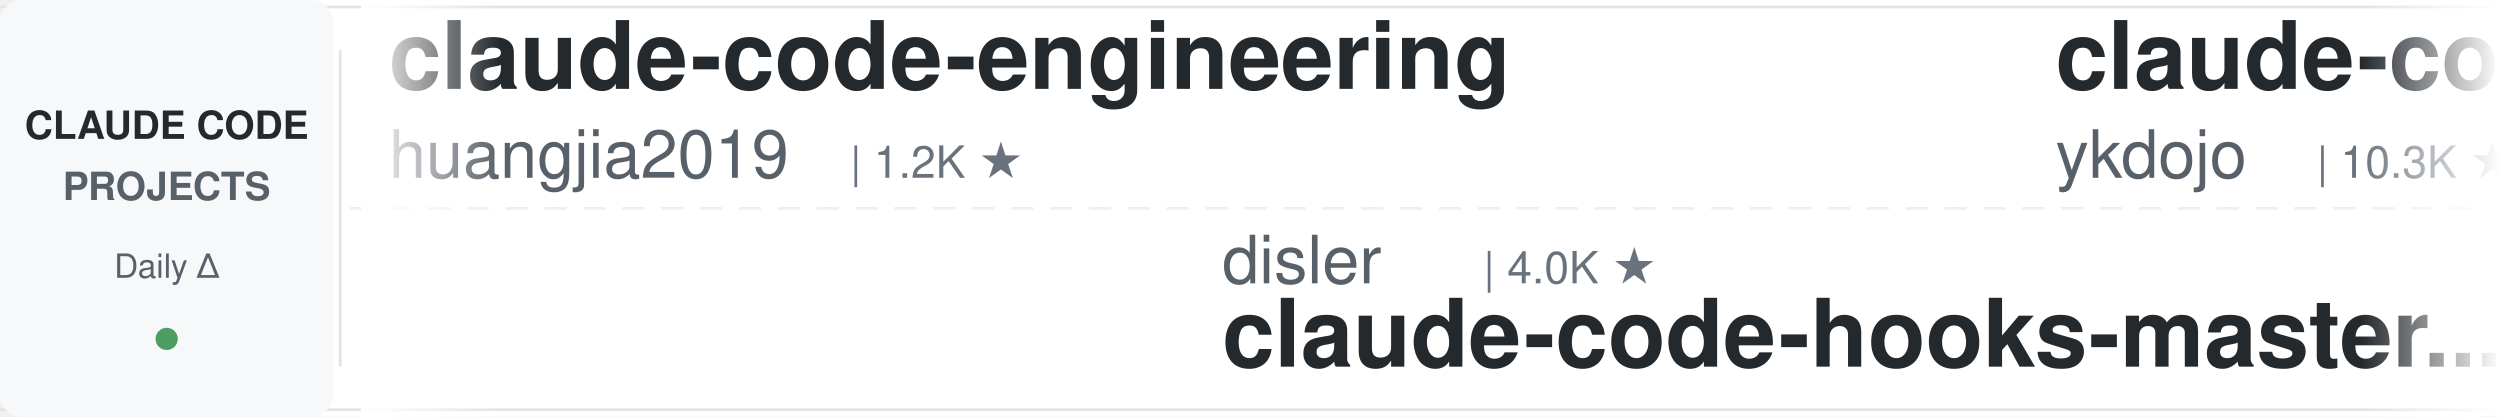
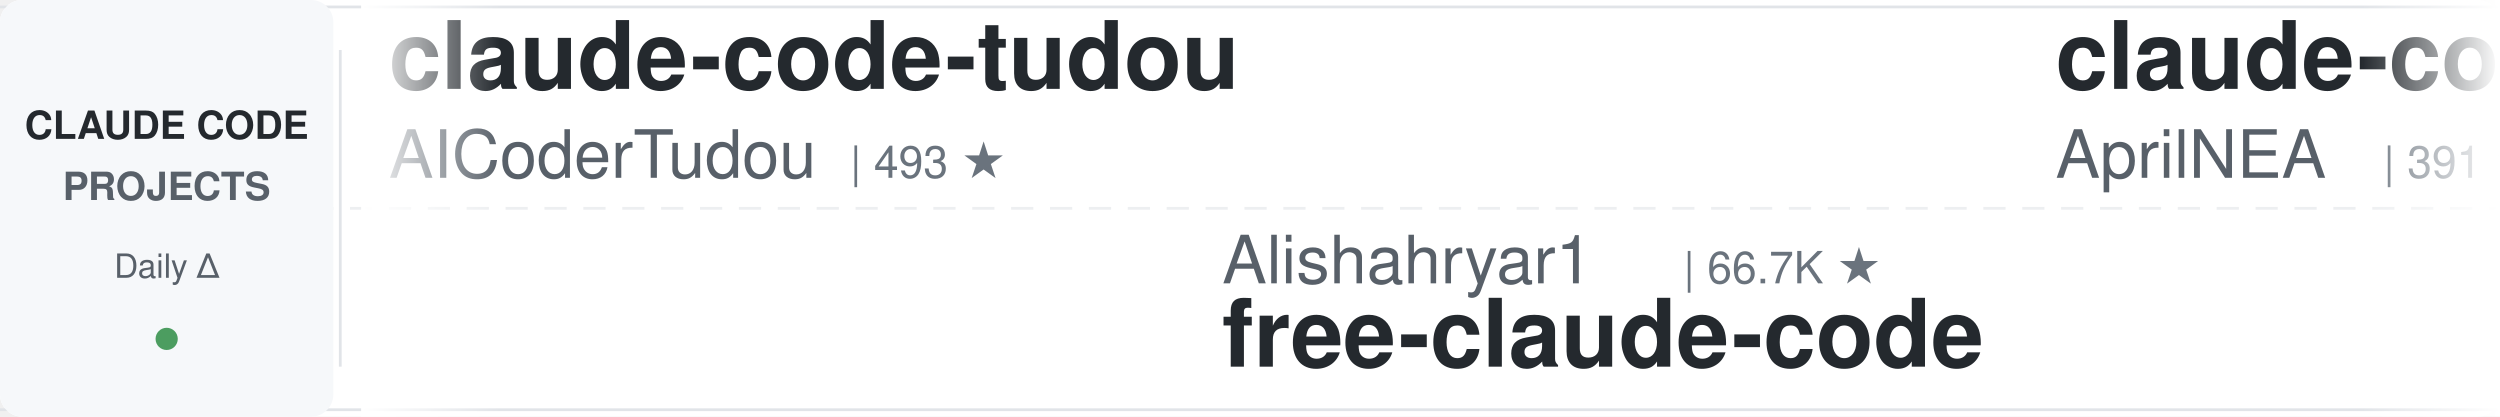
<svg xmlns="http://www.w3.org/2000/svg" width="900" height="150">
  <defs>
    <linearGradient id="leftFade" x1="0%" y1="0%" x2="100%" y2="0%">
      <stop offset="0%" style="stop-color:#ffffff;stop-opacity:1" />
      <stop offset="100%" style="stop-color:#ffffff;stop-opacity:0" />
    </linearGradient>
    <linearGradient id="rightFade" x1="0%" y1="0%" x2="100%" y2="0%">
      <stop offset="0%" style="stop-color:#ffffff;stop-opacity:0" />
      <stop offset="100%" style="stop-color:#ffffff;stop-opacity:1" />
    </linearGradient>
  </defs>
  <rect width="900" height="150" fill="#ffffff" rx="8" />
  <rect x="0" y="2" width="900" height="1" fill="#e1e4e8" />
  <rect x="0" y="147" width="900" height="1" fill="#e1e4e8" />
  <line x1="0" y1="75" x2="900" y2="75" stroke="#e1e4e8" stroke-width="1" stroke-dasharray="8 6" opacity="0.6" />
  <rect x="0" y="0" width="120" height="150" fill="#f6f8fa" rx="8" />
  <text x="60" y="50" font-family="-apple-system, BlinkMacSystemFont, 'Segoe UI', Helvetica, Arial, sans-serif" font-size="14" font-weight="600" fill="#24292e" text-anchor="middle">CLAUDE CODE</text>
  <text x="60" y="72" font-family="-apple-system, BlinkMacSystemFont, 'Segoe UI', Helvetica, Arial, sans-serif" font-size="14" font-weight="600" fill="#586069" text-anchor="middle">PROJECTS</text>
  <text x="60" y="100" font-family="-apple-system, BlinkMacSystemFont, 'Segoe UI', Helvetica, Arial, sans-serif" font-size="12" font-weight="500" fill="#586069" text-anchor="middle">Daily Δ</text>
  <circle cx="60" cy="122" r="4" fill="#22863a" opacity="0.8" />
  <rect x="122" y="18" width="1" height="114" fill="#e1e4e8" />
  <clipPath id="tickerClip">
    <rect x="130" y="0" width="770" height="150" />
  </clipPath>
  <g clip-path="url(#tickerClip)">
    <g id="tickerItems">
      <animateTransform attributeName="transform" attributeType="XML" type="translate" from="0 0" to="-3000 0" dur="54s" repeatCount="indefinite" />
      <g transform="translate(0, 0)">
-         <text x="140" y="32" font-family="-apple-system, BlinkMacSystemFont, 'Segoe UI', Helvetica, Arial, sans-serif" font-size="34" font-weight="600" fill="#24292e">claude-code-engineering</text>
-         <text x="140" y="64" font-family="-apple-system, BlinkMacSystemFont, 'Segoe UI', Helvetica, Arial, sans-serif" font-size="24" font-weight="400" fill="#586069">huangjia2019</text>
-         <text x="306" y="64" font-family="-apple-system, BlinkMacSystemFont, 'Segoe UI', Helvetica, Arial, sans-serif" font-size="16" font-weight="500" fill="#6a737d">| 1.2K ★</text>
+         <text x="140" y="32" font-family="-apple-system, BlinkMacSystemFont, 'Segoe UI', Helvetica, Arial, sans-serif" font-size="34" font-weight="600" fill="#24292e">claude-code-tudou</text>
+         <text x="140" y="64" font-family="-apple-system, BlinkMacSystemFont, 'Segoe UI', Helvetica, Arial, sans-serif" font-size="24" font-weight="400" fill="#586069">AICoderTudou</text>
+         <text x="306" y="64" font-family="-apple-system, BlinkMacSystemFont, 'Segoe UI', Helvetica, Arial, sans-serif" font-size="16" font-weight="500" fill="#6a737d">| 493 ★</text>
      </g>
      <g transform="translate(300, 0)">
-         <text x="140" y="102" font-family="-apple-system, BlinkMacSystemFont, 'Segoe UI', Helvetica, Arial, sans-serif" font-size="24" font-weight="400" fill="#586069">disler</text>
-         <text x="234" y="102" font-family="-apple-system, BlinkMacSystemFont, 'Segoe UI', Helvetica, Arial, sans-serif" font-size="16" font-weight="500" fill="#6a737d">| 4.0K ★</text>
-         <text x="140" y="132" font-family="-apple-system, BlinkMacSystemFont, 'Segoe UI', Helvetica, Arial, sans-serif" font-size="34" font-weight="600" fill="#24292e">claude-code-hooks-master...</text>
-       </g>
-       <g transform="translate(600, 0)">
-         <text x="140" y="32" font-family="-apple-system, BlinkMacSystemFont, 'Segoe UI', Helvetica, Arial, sans-serif" font-size="34" font-weight="600" fill="#24292e">claude-code-tips</text>
-         <text x="140" y="64" font-family="-apple-system, BlinkMacSystemFont, 'Segoe UI', Helvetica, Arial, sans-serif" font-size="24" font-weight="400" fill="#586069">ykdojo</text>
-         <text x="234" y="64" font-family="-apple-system, BlinkMacSystemFont, 'Segoe UI', Helvetica, Arial, sans-serif" font-size="16" font-weight="500" fill="#6a737d">| 10.3K ★</text>
-       </g>
-       <g transform="translate(900, 0)">
-         <text x="140" y="102" font-family="-apple-system, BlinkMacSystemFont, 'Segoe UI', Helvetica, Arial, sans-serif" font-size="24" font-weight="400" fill="#586069">SeemSeam</text>
-         <text x="258" y="102" font-family="-apple-system, BlinkMacSystemFont, 'Segoe UI', Helvetica, Arial, sans-serif" font-size="16" font-weight="500" fill="#6a737d">| 3.6K ★</text>
-         <text x="140" y="132" font-family="-apple-system, BlinkMacSystemFont, 'Segoe UI', Helvetica, Arial, sans-serif" font-size="34" font-weight="600" fill="#24292e">claude_codex_bridge</text>
-       </g>
-       <g transform="translate(1200, 0)">
-         <text x="140" y="32" font-family="-apple-system, BlinkMacSystemFont, 'Segoe UI', Helvetica, Arial, sans-serif" font-size="34" font-weight="600" fill="#24292e">arcads-claude-code-mrpai...</text>
-         <text x="140" y="64" font-family="-apple-system, BlinkMacSystemFont, 'Segoe UI', Helvetica, Arial, sans-serif" font-size="24" font-weight="400" fill="#586069">mrpaidsocial</text>
-         <text x="306" y="64" font-family="-apple-system, BlinkMacSystemFont, 'Segoe UI', Helvetica, Arial, sans-serif" font-size="16" font-weight="500" fill="#6a737d">| 1.7K ★</text>
-       </g>
-       <g transform="translate(1500, 0)">
-         <text x="140" y="102" font-family="-apple-system, BlinkMacSystemFont, 'Segoe UI', Helvetica, Arial, sans-serif" font-size="24" font-weight="400" fill="#586069">Donchitos</text>
-         <text x="270" y="102" font-family="-apple-system, BlinkMacSystemFont, 'Segoe UI', Helvetica, Arial, sans-serif" font-size="16" font-weight="500" fill="#6a737d">| 35.7K ★</text>
-         <text x="140" y="132" font-family="-apple-system, BlinkMacSystemFont, 'Segoe UI', Helvetica, Arial, sans-serif" font-size="34" font-weight="600" fill="#24292e">Claude-Code-Game-Studios</text>
-       </g>
-       <g transform="translate(1800, 0)">
-         <text x="140" y="32" font-family="-apple-system, BlinkMacSystemFont, 'Segoe UI', Helvetica, Arial, sans-serif" font-size="34" font-weight="600" fill="#24292e">claude-code-security-rev...</text>
-         <text x="140" y="64" font-family="-apple-system, BlinkMacSystemFont, 'Segoe UI', Helvetica, Arial, sans-serif" font-size="24" font-weight="400" fill="#586069">anthropics</text>
-         <text x="282" y="64" font-family="-apple-system, BlinkMacSystemFont, 'Segoe UI', Helvetica, Arial, sans-serif" font-size="16" font-weight="500" fill="#6a737d">| 6.7K ★</text>
-       </g>
-       <g transform="translate(2100, 0)">
        <text x="140" y="102" font-family="-apple-system, BlinkMacSystemFont, 'Segoe UI', Helvetica, Arial, sans-serif" font-size="24" font-weight="400" fill="#586069">Alishahryar1</text>
        <text x="306" y="102" font-family="-apple-system, BlinkMacSystemFont, 'Segoe UI', Helvetica, Arial, sans-serif" font-size="16" font-weight="500" fill="#6a737d">| 66.7K ★</text>
        <text x="140" y="132" font-family="-apple-system, BlinkMacSystemFont, 'Segoe UI', Helvetica, Arial, sans-serif" font-size="34" font-weight="600" fill="#24292e">free-claude-code</text>
      </g>
+       <g transform="translate(600, 0)">
+         <text x="140" y="32" font-family="-apple-system, BlinkMacSystemFont, 'Segoe UI', Helvetica, Arial, sans-serif" font-size="34" font-weight="600" fill="#24292e">claude-code-source</text>
+         <text x="140" y="64" font-family="-apple-system, BlinkMacSystemFont, 'Segoe UI', Helvetica, Arial, sans-serif" font-size="24" font-weight="400" fill="#586069">AprilNEA</text>
+         <text x="258" y="64" font-family="-apple-system, BlinkMacSystemFont, 'Segoe UI', Helvetica, Arial, sans-serif" font-size="16" font-weight="500" fill="#6a737d">| 391 ★</text>
+       </g>
+       <g transform="translate(900, 0)">
+         <text x="140" y="102" font-family="-apple-system, BlinkMacSystemFont, 'Segoe UI', Helvetica, Arial, sans-serif" font-size="24" font-weight="400" fill="#586069">OneRedOak</text>
+         <text x="270" y="102" font-family="-apple-system, BlinkMacSystemFont, 'Segoe UI', Helvetica, Arial, sans-serif" font-size="16" font-weight="500" fill="#6a737d">| 3.9K ★</text>
+         <text x="140" y="132" font-family="-apple-system, BlinkMacSystemFont, 'Segoe UI', Helvetica, Arial, sans-serif" font-size="34" font-weight="600" fill="#24292e">claude-code-workflows</text>
+       </g>
+       <g transform="translate(1200, 0)">
+         <text x="140" y="32" font-family="-apple-system, BlinkMacSystemFont, 'Segoe UI', Helvetica, Arial, sans-serif" font-size="34" font-weight="600" fill="#24292e">Claude-Code-Quest</text>
+         <text x="140" y="64" font-family="-apple-system, BlinkMacSystemFont, 'Segoe UI', Helvetica, Arial, sans-serif" font-size="24" font-weight="400" fill="#586069">wesammustafa</text>
+         <text x="306" y="64" font-family="-apple-system, BlinkMacSystemFont, 'Segoe UI', Helvetica, Arial, sans-serif" font-size="16" font-weight="500" fill="#6a737d">| 3.6K ★</text>
+       </g>
+       <g transform="translate(1500, 0)">
+         <text x="140" y="102" font-family="-apple-system, BlinkMacSystemFont, 'Segoe UI', Helvetica, Arial, sans-serif" font-size="24" font-weight="400" fill="#586069">diet103</text>
+         <text x="246" y="102" font-family="-apple-system, BlinkMacSystemFont, 'Segoe UI', Helvetica, Arial, sans-serif" font-size="16" font-weight="500" fill="#6a737d">| 10.0K ★</text>
+         <text x="140" y="132" font-family="-apple-system, BlinkMacSystemFont, 'Segoe UI', Helvetica, Arial, sans-serif" font-size="34" font-weight="600" fill="#24292e">claude-code-infrastructu...</text>
+       </g>
+       <g transform="translate(1800, 0)">
+         <text x="140" y="32" font-family="-apple-system, BlinkMacSystemFont, 'Segoe UI', Helvetica, Arial, sans-serif" font-size="34" font-weight="600" fill="#24292e">claude-code-rust</text>
+         <text x="140" y="64" font-family="-apple-system, BlinkMacSystemFont, 'Segoe UI', Helvetica, Arial, sans-serif" font-size="24" font-weight="400" fill="#586069">lorryjovens-hub</text>
+         <text x="342" y="64" font-family="-apple-system, BlinkMacSystemFont, 'Segoe UI', Helvetica, Arial, sans-serif" font-size="16" font-weight="500" fill="#6a737d">| 1.7K ★</text>
+       </g>
+       <g transform="translate(2100, 0)">
+         <text x="140" y="102" font-family="-apple-system, BlinkMacSystemFont, 'Segoe UI', Helvetica, Arial, sans-serif" font-size="24" font-weight="400" fill="#586069">Cranot</text>
+         <text x="234" y="102" font-family="-apple-system, BlinkMacSystemFont, 'Segoe UI', Helvetica, Arial, sans-serif" font-size="16" font-weight="500" fill="#6a737d">| 2.9K ★</text>
+         <text x="140" y="132" font-family="-apple-system, BlinkMacSystemFont, 'Segoe UI', Helvetica, Arial, sans-serif" font-size="34" font-weight="600" fill="#24292e">claude-code-guide</text>
+       </g>
      <g transform="translate(2400, 0)">
-         <text x="140" y="32" font-family="-apple-system, BlinkMacSystemFont, 'Segoe UI', Helvetica, Arial, sans-serif" font-size="34" font-weight="600" fill="#24292e">edmunds-claude-code</text>
-         <text x="140" y="64" font-family="-apple-system, BlinkMacSystemFont, 'Segoe UI', Helvetica, Arial, sans-serif" font-size="24" font-weight="400" fill="#586069">edmund-io</text>
-         <text x="270" y="64" font-family="-apple-system, BlinkMacSystemFont, 'Segoe UI', Helvetica, Arial, sans-serif" font-size="16" font-weight="500" fill="#6a737d">| 1.5K ★</text>
+         <text x="140" y="32" font-family="-apple-system, BlinkMacSystemFont, 'Segoe UI', Helvetica, Arial, sans-serif" font-size="34" font-weight="600" fill="#24292e">ClaudeCode-Portable</text>
+         <text x="140" y="64" font-family="-apple-system, BlinkMacSystemFont, 'Segoe UI', Helvetica, Arial, sans-serif" font-size="24" font-weight="400" fill="#586069">techjarves</text>
+         <text x="282" y="64" font-family="-apple-system, BlinkMacSystemFont, 'Segoe UI', Helvetica, Arial, sans-serif" font-size="16" font-weight="500" fill="#6a737d">| 1.6K ★</text>
      </g>
      <g transform="translate(2700, 0)">
-         <text x="140" y="102" font-family="-apple-system, BlinkMacSystemFont, 'Segoe UI', Helvetica, Arial, sans-serif" font-size="24" font-weight="400" fill="#586069">Yeachan-Heo</text>
-         <text x="294" y="102" font-family="-apple-system, BlinkMacSystemFont, 'Segoe UI', Helvetica, Arial, sans-serif" font-size="16" font-weight="500" fill="#6a737d">| 40.6K ★</text>
-         <text x="140" y="132" font-family="-apple-system, BlinkMacSystemFont, 'Segoe UI', Helvetica, Arial, sans-serif" font-size="34" font-weight="600" fill="#24292e">oh-my-claudecode</text>
+         <text x="140" y="102" font-family="-apple-system, BlinkMacSystemFont, 'Segoe UI', Helvetica, Arial, sans-serif" font-size="24" font-weight="400" fill="#586069">Chachamaru127</text>
+         <text x="318" y="102" font-family="-apple-system, BlinkMacSystemFont, 'Segoe UI', Helvetica, Arial, sans-serif" font-size="16" font-weight="500" fill="#6a737d">| 3.2K ★</text>
+         <text x="140" y="132" font-family="-apple-system, BlinkMacSystemFont, 'Segoe UI', Helvetica, Arial, sans-serif" font-size="34" font-weight="600" fill="#24292e">claude-code-harness</text>
      </g>
      <g transform="translate(3000, 0)">
-         <text x="140" y="32" font-family="-apple-system, BlinkMacSystemFont, 'Segoe UI', Helvetica, Arial, sans-serif" font-size="34" font-weight="600" fill="#24292e">claude-code-engineering</text>
-         <text x="140" y="64" font-family="-apple-system, BlinkMacSystemFont, 'Segoe UI', Helvetica, Arial, sans-serif" font-size="24" font-weight="400" fill="#586069">huangjia2019</text>
-         <text x="306" y="64" font-family="-apple-system, BlinkMacSystemFont, 'Segoe UI', Helvetica, Arial, sans-serif" font-size="16" font-weight="500" fill="#6a737d">| 1.2K ★</text>
+         <text x="140" y="32" font-family="-apple-system, BlinkMacSystemFont, 'Segoe UI', Helvetica, Arial, sans-serif" font-size="34" font-weight="600" fill="#24292e">claude-code-tudou</text>
+         <text x="140" y="64" font-family="-apple-system, BlinkMacSystemFont, 'Segoe UI', Helvetica, Arial, sans-serif" font-size="24" font-weight="400" fill="#586069">AICoderTudou</text>
+         <text x="306" y="64" font-family="-apple-system, BlinkMacSystemFont, 'Segoe UI', Helvetica, Arial, sans-serif" font-size="16" font-weight="500" fill="#6a737d">| 493 ★</text>
      </g>
      <g transform="translate(3300, 0)">
-         <text x="140" y="102" font-family="-apple-system, BlinkMacSystemFont, 'Segoe UI', Helvetica, Arial, sans-serif" font-size="24" font-weight="400" fill="#586069">disler</text>
-         <text x="234" y="102" font-family="-apple-system, BlinkMacSystemFont, 'Segoe UI', Helvetica, Arial, sans-serif" font-size="16" font-weight="500" fill="#6a737d">| 4.0K ★</text>
-         <text x="140" y="132" font-family="-apple-system, BlinkMacSystemFont, 'Segoe UI', Helvetica, Arial, sans-serif" font-size="34" font-weight="600" fill="#24292e">claude-code-hooks-master...</text>
+         <text x="140" y="102" font-family="-apple-system, BlinkMacSystemFont, 'Segoe UI', Helvetica, Arial, sans-serif" font-size="24" font-weight="400" fill="#586069">Alishahryar1</text>
+         <text x="306" y="102" font-family="-apple-system, BlinkMacSystemFont, 'Segoe UI', Helvetica, Arial, sans-serif" font-size="16" font-weight="500" fill="#6a737d">| 66.7K ★</text>
+         <text x="140" y="132" font-family="-apple-system, BlinkMacSystemFont, 'Segoe UI', Helvetica, Arial, sans-serif" font-size="34" font-weight="600" fill="#24292e">free-claude-code</text>
      </g>
      <g transform="translate(3600, 0)">
-         <text x="140" y="32" font-family="-apple-system, BlinkMacSystemFont, 'Segoe UI', Helvetica, Arial, sans-serif" font-size="34" font-weight="600" fill="#24292e">claude-code-tips</text>
-         <text x="140" y="64" font-family="-apple-system, BlinkMacSystemFont, 'Segoe UI', Helvetica, Arial, sans-serif" font-size="24" font-weight="400" fill="#586069">ykdojo</text>
-         <text x="234" y="64" font-family="-apple-system, BlinkMacSystemFont, 'Segoe UI', Helvetica, Arial, sans-serif" font-size="16" font-weight="500" fill="#6a737d">| 10.3K ★</text>
+         <text x="140" y="32" font-family="-apple-system, BlinkMacSystemFont, 'Segoe UI', Helvetica, Arial, sans-serif" font-size="34" font-weight="600" fill="#24292e">claude-code-source</text>
+         <text x="140" y="64" font-family="-apple-system, BlinkMacSystemFont, 'Segoe UI', Helvetica, Arial, sans-serif" font-size="24" font-weight="400" fill="#586069">AprilNEA</text>
+         <text x="258" y="64" font-family="-apple-system, BlinkMacSystemFont, 'Segoe UI', Helvetica, Arial, sans-serif" font-size="16" font-weight="500" fill="#6a737d">| 391 ★</text>
      </g>
      <g transform="translate(3900, 0)">
-         <text x="140" y="102" font-family="-apple-system, BlinkMacSystemFont, 'Segoe UI', Helvetica, Arial, sans-serif" font-size="24" font-weight="400" fill="#586069">SeemSeam</text>
-         <text x="258" y="102" font-family="-apple-system, BlinkMacSystemFont, 'Segoe UI', Helvetica, Arial, sans-serif" font-size="16" font-weight="500" fill="#6a737d">| 3.6K ★</text>
-         <text x="140" y="132" font-family="-apple-system, BlinkMacSystemFont, 'Segoe UI', Helvetica, Arial, sans-serif" font-size="34" font-weight="600" fill="#24292e">claude_codex_bridge</text>
+         <text x="140" y="102" font-family="-apple-system, BlinkMacSystemFont, 'Segoe UI', Helvetica, Arial, sans-serif" font-size="24" font-weight="400" fill="#586069">OneRedOak</text>
+         <text x="270" y="102" font-family="-apple-system, BlinkMacSystemFont, 'Segoe UI', Helvetica, Arial, sans-serif" font-size="16" font-weight="500" fill="#6a737d">| 3.9K ★</text>
+         <text x="140" y="132" font-family="-apple-system, BlinkMacSystemFont, 'Segoe UI', Helvetica, Arial, sans-serif" font-size="34" font-weight="600" fill="#24292e">claude-code-workflows</text>
      </g>
    </g>
  </g>
  <rect x="130" y="0" width="50" height="150" fill="url(#leftFade)" />
  <rect x="850" y="0" width="50" height="150" fill="url(#rightFade)" />
</svg>
